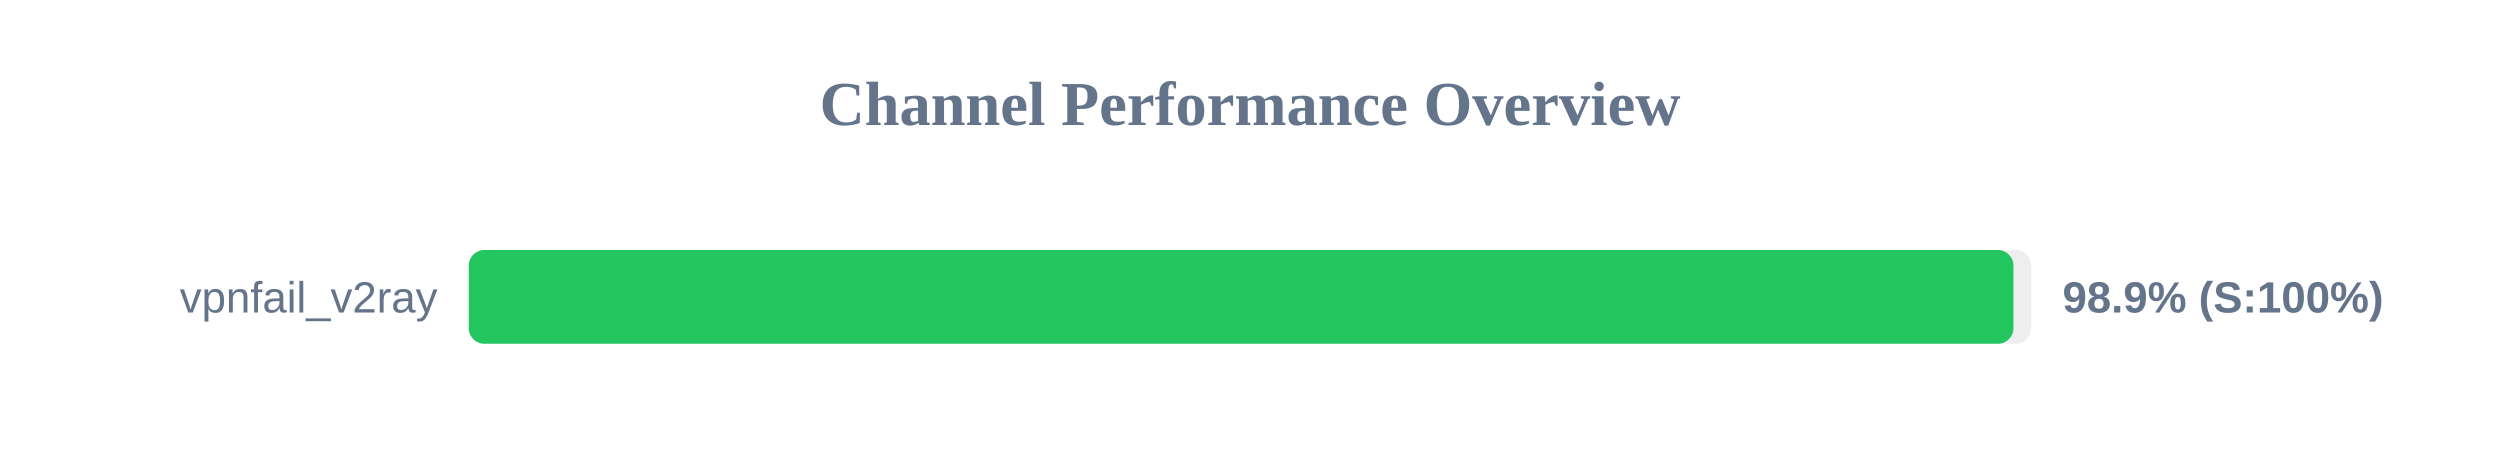
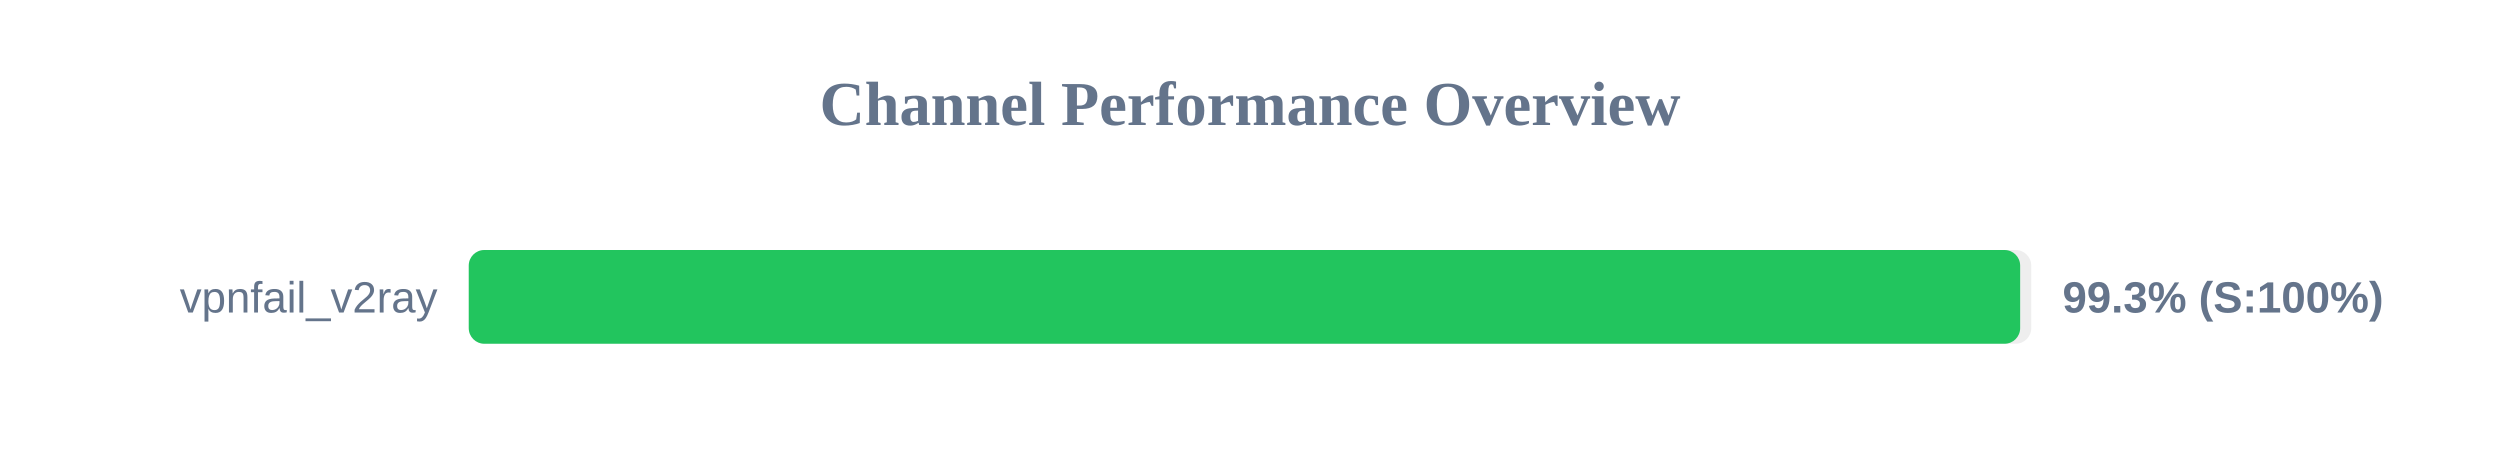
<svg xmlns="http://www.w3.org/2000/svg" width="800" height="150" version="1.1">
  <style>
        .row { font: 14px Arial; fill: #64748b; }
        .score { font: bold 14px Arial; fill: #64748b; }
    </style>
  <text x="400" y="40" text-anchor="middle" font-size="20px" font-weight="bold" fill="#64748b">Channel Performance Overview</text>
  <rect x="150" y="80" width="500" height="30" fill="#eee" rx="5" />
-   <rect x="150" y="80" width="494.3" height="30" fill="#22c55e" rx="5" />
+   <rect x="150" y="80" width="496.45" height="30" fill="#22c55e" rx="5" />
  <text x="140" y="100" text-anchor="end" class="row">vpnfail_v2ray</text>
-   <text x="660" y="100" text-anchor="start" class="score">98.9% (S:100%)</text>
+   <text x="660" y="100" text-anchor="start" class="score">99.3% (S:100%)</text>
</svg>
